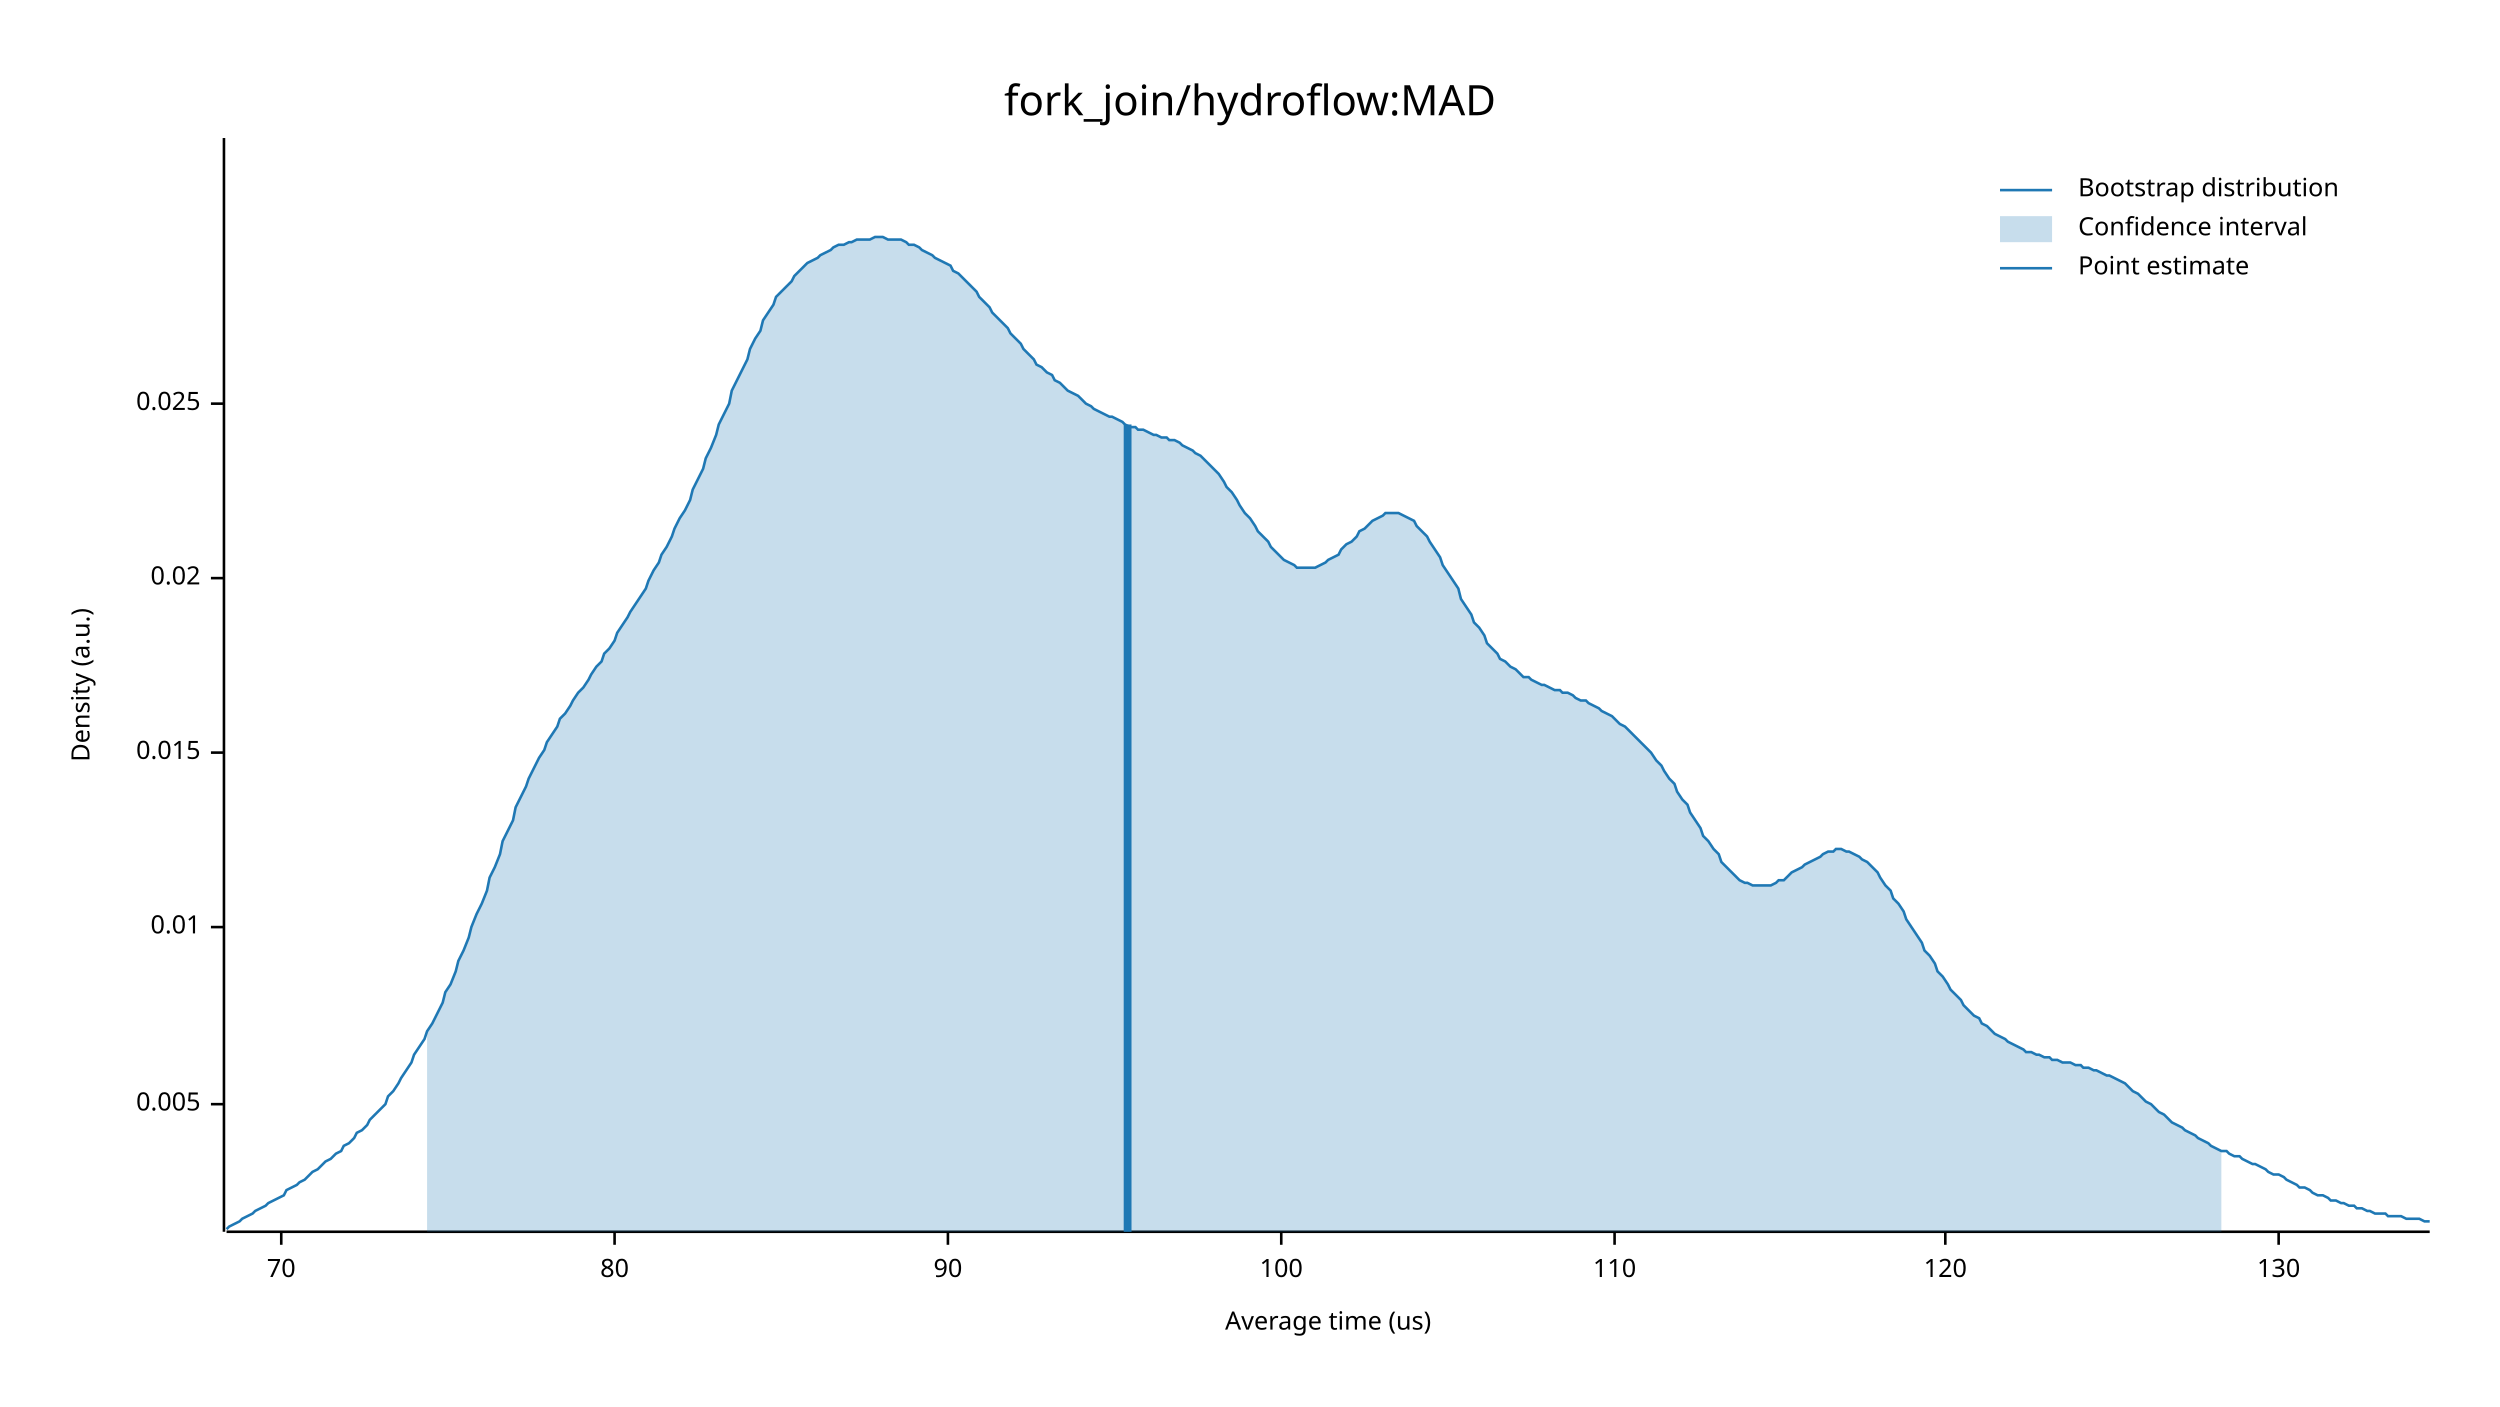
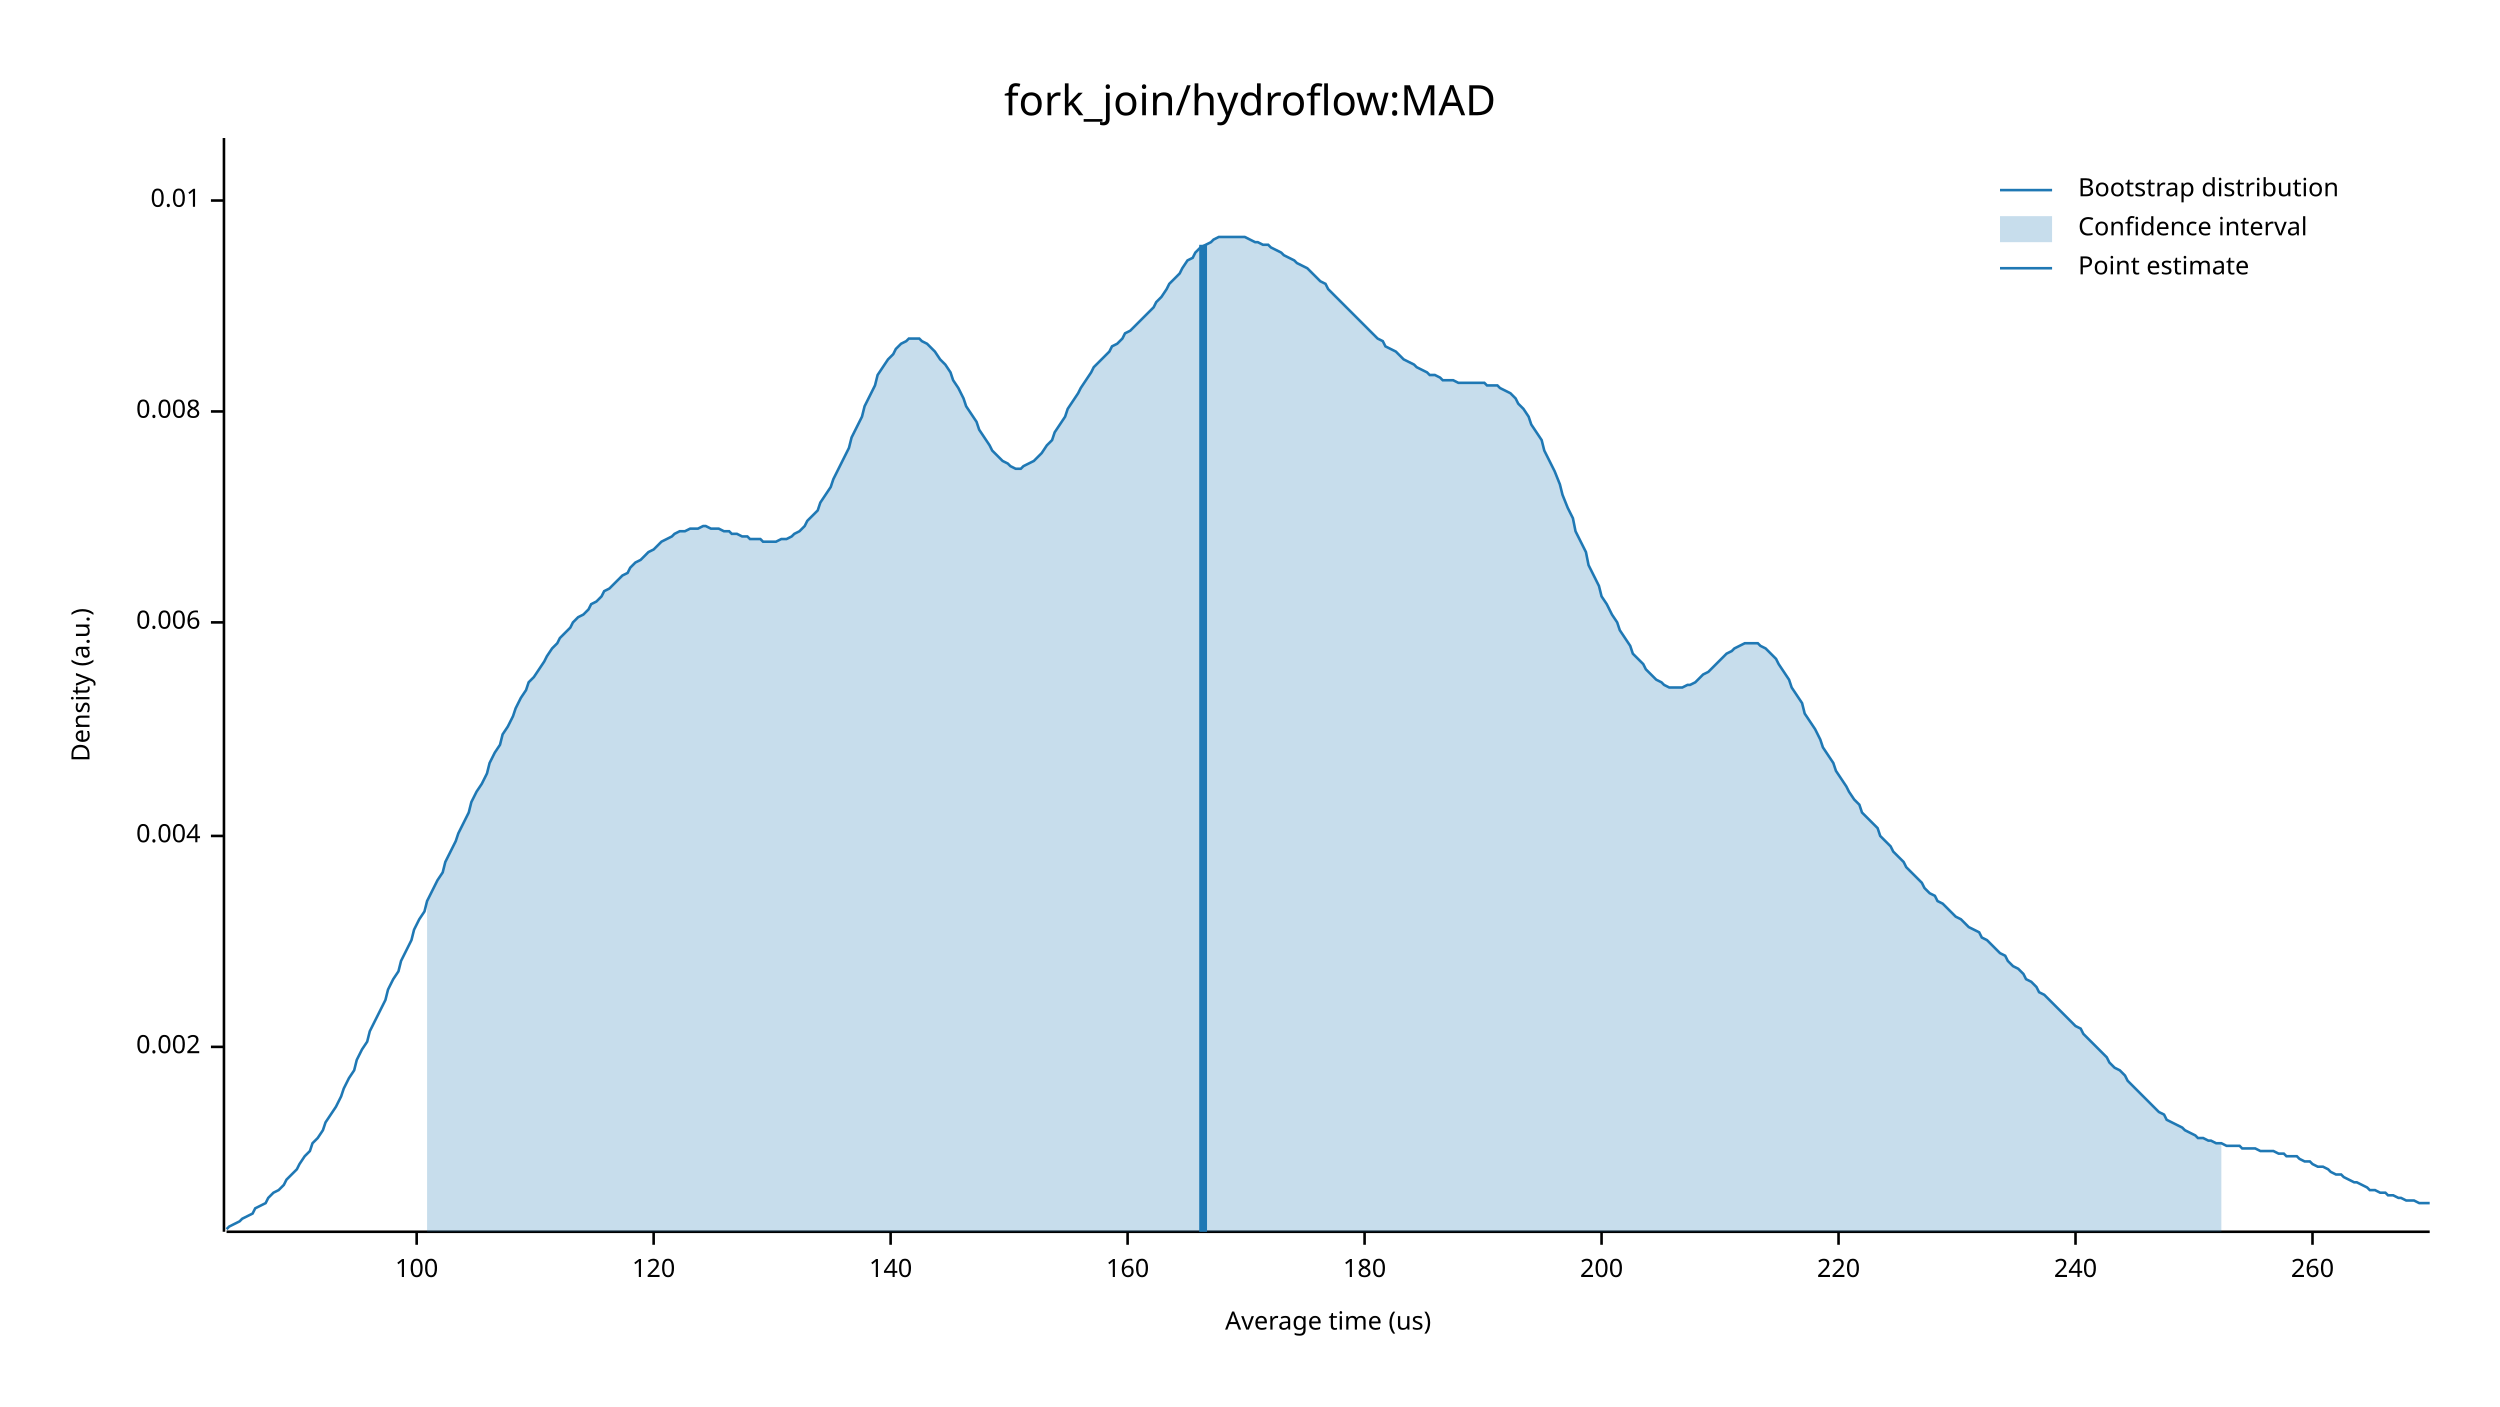
<svg xmlns="http://www.w3.org/2000/svg" width="960" height="540" viewBox="0 0 960 540">
  <text x="480" y="32" dy="0.76em" text-anchor="middle" font-family="sans-serif" font-size="16.129" opacity="1" fill="#000000">
fork_join/hydroflow:MAD
</text>
  <text x="27" y="263" dy="0.76em" text-anchor="middle" font-family="sans-serif" font-size="9.677" opacity="1" fill="#000000" transform="rotate(270, 27, 263)">
Density (a.u.)
</text>
  <text x="510" y="513" dy="-0.5ex" text-anchor="middle" font-family="sans-serif" font-size="9.677" opacity="1" fill="#000000">
Average time (us)
</text>
  <polyline fill="none" opacity="1" stroke="#000000" stroke-width="1" points="86,53 86,473 " />
-   <text x="77" y="424" dy="0.5ex" text-anchor="end" font-family="sans-serif" font-size="9.677" opacity="1" fill="#000000">
- 0.005
+   <text x="77" y="402" dy="0.5ex" text-anchor="end" font-family="sans-serif" font-size="9.677" opacity="1" fill="#000000">
+ 0.002
</text>
-   <polyline fill="none" opacity="1" stroke="#000000" stroke-width="1" points="81,424 86,424 " />
-   <text x="77" y="356" dy="0.5ex" text-anchor="end" font-family="sans-serif" font-size="9.677" opacity="1" fill="#000000">
+   <polyline fill="none" opacity="1" stroke="#000000" stroke-width="1" points="81,402 86,402 " />
+   <text x="77" y="321" dy="0.5ex" text-anchor="end" font-family="sans-serif" font-size="9.677" opacity="1" fill="#000000">
+ 0.004
+ </text>
+   <polyline fill="none" opacity="1" stroke="#000000" stroke-width="1" points="81,321 86,321 " />
+   <text x="77" y="239" dy="0.5ex" text-anchor="end" font-family="sans-serif" font-size="9.677" opacity="1" fill="#000000">
+ 0.006
+ </text>
+   <polyline fill="none" opacity="1" stroke="#000000" stroke-width="1" points="81,239 86,239 " />
+   <text x="77" y="158" dy="0.5ex" text-anchor="end" font-family="sans-serif" font-size="9.677" opacity="1" fill="#000000">
+ 0.008
+ </text>
+   <polyline fill="none" opacity="1" stroke="#000000" stroke-width="1" points="81,158 86,158 " />
+   <text x="77" y="77" dy="0.5ex" text-anchor="end" font-family="sans-serif" font-size="9.677" opacity="1" fill="#000000">
0.01
</text>
-   <polyline fill="none" opacity="1" stroke="#000000" stroke-width="1" points="81,356 86,356 " />
-   <text x="77" y="289" dy="0.5ex" text-anchor="end" font-family="sans-serif" font-size="9.677" opacity="1" fill="#000000">
- 0.015
- </text>
-   <polyline fill="none" opacity="1" stroke="#000000" stroke-width="1" points="81,289 86,289 " />
-   <text x="77" y="222" dy="0.5ex" text-anchor="end" font-family="sans-serif" font-size="9.677" opacity="1" fill="#000000">
- 0.02
- </text>
-   <polyline fill="none" opacity="1" stroke="#000000" stroke-width="1" points="81,222 86,222 " />
-   <text x="77" y="155" dy="0.5ex" text-anchor="end" font-family="sans-serif" font-size="9.677" opacity="1" fill="#000000">
- 0.025
- </text>
-   <polyline fill="none" opacity="1" stroke="#000000" stroke-width="1" points="81,155 86,155 " />
+   <polyline fill="none" opacity="1" stroke="#000000" stroke-width="1" points="81,77 86,77 " />
  <polyline fill="none" opacity="1" stroke="#000000" stroke-width="1" points="87,473 933,473 " />
-   <text x="108" y="483" dy="0.76em" text-anchor="middle" font-family="sans-serif" font-size="9.677" opacity="1" fill="#000000">
- 70
- </text>
-   <polyline fill="none" opacity="1" stroke="#000000" stroke-width="1" points="108,473 108,478 " />
-   <text x="236" y="483" dy="0.76em" text-anchor="middle" font-family="sans-serif" font-size="9.677" opacity="1" fill="#000000">
- 80
- </text>
-   <polyline fill="none" opacity="1" stroke="#000000" stroke-width="1" points="236,473 236,478 " />
-   <text x="364" y="483" dy="0.76em" text-anchor="middle" font-family="sans-serif" font-size="9.677" opacity="1" fill="#000000">
- 90
- </text>
-   <polyline fill="none" opacity="1" stroke="#000000" stroke-width="1" points="364,473 364,478 " />
-   <text x="492" y="483" dy="0.76em" text-anchor="middle" font-family="sans-serif" font-size="9.677" opacity="1" fill="#000000">
+   <text x="160" y="483" dy="0.76em" text-anchor="middle" font-family="sans-serif" font-size="9.677" opacity="1" fill="#000000">
100
</text>
-   <polyline fill="none" opacity="1" stroke="#000000" stroke-width="1" points="492,473 492,478 " />
-   <text x="620" y="483" dy="0.76em" text-anchor="middle" font-family="sans-serif" font-size="9.677" opacity="1" fill="#000000">
- 110
- </text>
-   <polyline fill="none" opacity="1" stroke="#000000" stroke-width="1" points="620,473 620,478 " />
-   <text x="747" y="483" dy="0.76em" text-anchor="middle" font-family="sans-serif" font-size="9.677" opacity="1" fill="#000000">
+   <polyline fill="none" opacity="1" stroke="#000000" stroke-width="1" points="160,473 160,478 " />
+   <text x="251" y="483" dy="0.76em" text-anchor="middle" font-family="sans-serif" font-size="9.677" opacity="1" fill="#000000">
120
</text>
-   <polyline fill="none" opacity="1" stroke="#000000" stroke-width="1" points="747,473 747,478 " />
-   <text x="875" y="483" dy="0.76em" text-anchor="middle" font-family="sans-serif" font-size="9.677" opacity="1" fill="#000000">
- 130
+   <polyline fill="none" opacity="1" stroke="#000000" stroke-width="1" points="251,473 251,478 " />
+   <text x="342" y="483" dy="0.76em" text-anchor="middle" font-family="sans-serif" font-size="9.677" opacity="1" fill="#000000">
+ 140
</text>
-   <polyline fill="none" opacity="1" stroke="#000000" stroke-width="1" points="875,473 875,478 " />
-   <polyline fill="none" opacity="1" stroke="#1F78B4" stroke-width="1" points="87,472 88,471 90,470 92,469 93,468 95,467 97,466 98,465 100,464 102,463 103,462 105,461 107,460 109,459 110,457 112,456 114,455 115,454 117,453 119,451 120,450 122,449 124,447 125,446 127,445 129,443 131,442 132,440 134,439 136,437 137,435 139,434 141,432 142,430 144,428 146,426 148,424 149,421 151,419 153,416 154,414 156,411 158,408 159,405 161,402 163,399 164,396 166,393 168,389 170,385 171,381 173,378 175,373 176,369 178,365 180,360 181,356 183,351 185,347 187,342 188,337 190,333 192,328 193,323 195,319 197,315 198,310 200,306 202,302 203,299 205,295 207,291 209,288 210,285 212,282 214,279 215,276 217,274 219,271 220,269 222,266 224,264 226,261 227,259 229,256 231,254 232,251 234,249 236,246 237,243 239,240 241,237 242,235 244,232 246,229 248,226 249,223 251,219 253,216 254,213 256,210 258,206 259,203 261,199 263,196 265,192 266,188 268,184 270,180 271,176 273,172 275,167 276,163 278,159 280,155 281,150 283,146 285,142 287,138 288,134 290,130 292,127 293,123 295,120 297,117 298,114 300,112 302,110 304,108 305,106 307,104 309,102 310,101 312,100 314,99 315,98 317,97 319,96 320,95 322,94 324,94 326,93 327,93 329,92 331,92 332,92 334,92 336,91 337,91 339,91 341,92 343,92 344,92 346,92 348,93 349,94 351,94 353,95 354,96 356,97 358,98 359,99 361,100 363,101 365,102 366,104 368,105 370,107 371,108 373,110 375,112 376,114 378,116 380,118 381,120 383,122 385,124 387,126 388,128 390,130 392,132 393,134 395,136 397,138 398,140 400,141 402,143 404,144 405,146 407,147 409,149 410,150 412,151 414,152 415,153 417,155 419,156 420,157 422,158 424,159 426,160 427,160 429,161 431,162 432,163 434,164 436,164 437,165 439,165 441,166 443,167 444,167 446,168 448,168 449,169 451,169 453,170 454,171 456,172 458,173 459,174 461,175 463,177 465,179 466,180 468,182 470,185 471,187 473,189 475,192 476,194 478,197 480,199 482,202 483,204 485,206 487,208 488,210 490,212 492,214 493,215 495,216 497,217 498,218 500,218 502,218 504,218 505,218 507,217 509,216 510,215 512,214 514,213 515,211 517,209 519,208 521,206 522,204 524,203 526,201 527,200 529,199 531,198 532,197 534,197 536,197 537,197 539,198 541,199 543,200 544,202 546,204 548,206 549,208 551,211 553,214 554,217 556,220 558,223 560,226 561,230 563,233 565,236 566,239 568,241 570,244 571,247 573,249 575,251 576,253 578,254 580,256 582,257 583,258 585,260 587,260 588,261 590,262 592,263 593,263 595,264 597,265 599,265 600,266 602,266 604,267 605,268 607,269 609,269 610,270 612,271 614,272 615,273 617,274 619,275 621,277 622,278 624,279 626,281 627,282 629,284 631,286 632,287 634,289 636,292 638,294 639,296 641,299 643,301 644,304 646,307 648,309 649,312 651,315 653,318 654,321 656,323 658,326 660,328 661,331 663,333 665,335 666,336 668,338 670,339 671,339 673,340 675,340 676,340 678,340 680,340 682,339 683,338 685,338 687,336 688,335 690,334 692,333 693,332 695,331 697,330 699,329 700,328 702,327 704,327 705,326 707,326 709,327 710,327 712,328 714,329 715,330 717,331 719,333 721,335 722,337 724,340 726,342 727,345 729,347 731,350 732,353 734,356 736,359 738,362 739,365 741,367 743,370 744,373 746,375 748,378 749,380 751,382 753,384 754,386 756,388 758,390 760,391 761,393 763,394 765,396 766,397 768,398 770,399 771,400 773,401 775,402 777,403 778,404 780,404 782,405 783,405 785,406 787,406 788,407 790,407 792,408 793,408 795,408 797,409 799,409 800,410 802,410 804,411 805,411 807,412 809,413 810,413 812,414 814,415 816,416 817,417 819,419 821,420 822,421 824,423 826,424 827,425 829,427 831,428 832,429 834,431 836,432 838,433 839,434 841,435 843,436 844,437 846,438 848,439 849,440 851,441 853,442 855,442 856,443 858,444 860,444 861,445 863,446 865,447 866,447 868,448 870,449 871,450 873,451 875,451 877,452 878,453 880,454 882,455 883,456 885,456 887,457 888,458 890,459 892,459 894,460 895,461 897,461 899,462 900,462 902,463 904,463 905,464 907,464 909,465 910,465 912,466 914,466 916,466 917,467 919,467 921,467 922,467 924,468 926,468 927,468 929,468 931,469 933,469 " />
-   <polygon opacity="0.25" fill="#1F78B4" points="164,396 166,393 168,389 170,385 171,381 173,378 175,373 176,369 178,365 180,360 181,356 183,351 185,347 187,342 188,337 190,333 192,328 193,323 195,319 197,315 198,310 200,306 202,302 203,299 205,295 207,291 209,288 210,285 212,282 214,279 215,276 217,274 219,271 220,269 222,266 224,264 226,261 227,259 229,256 231,254 232,251 234,249 236,246 237,243 239,240 241,237 242,235 244,232 246,229 248,226 249,223 251,219 253,216 254,213 256,210 258,206 259,203 261,199 263,196 265,192 266,188 268,184 270,180 271,176 273,172 275,167 276,163 278,159 280,155 281,150 283,146 285,142 287,138 288,134 290,130 292,127 293,123 295,120 297,117 298,114 300,112 302,110 304,108 305,106 307,104 309,102 310,101 312,100 314,99 315,98 317,97 319,96 320,95 322,94 324,94 326,93 327,93 329,92 331,92 332,92 334,92 336,91 337,91 339,91 341,92 343,92 344,92 346,92 348,93 349,94 351,94 353,95 354,96 356,97 358,98 359,99 361,100 363,101 365,102 366,104 368,105 370,107 371,108 373,110 375,112 376,114 378,116 380,118 381,120 383,122 385,124 387,126 388,128 390,130 392,132 393,134 395,136 397,138 398,140 400,141 402,143 404,144 405,146 407,147 409,149 410,150 412,151 414,152 415,153 417,155 419,156 420,157 422,158 424,159 426,160 427,160 429,161 431,162 432,163 434,164 436,164 437,165 439,165 441,166 443,167 444,167 446,168 448,168 449,169 451,169 453,170 454,171 456,172 458,173 459,174 461,175 463,177 465,179 466,180 468,182 470,185 471,187 473,189 475,192 476,194 478,197 480,199 482,202 483,204 485,206 487,208 488,210 490,212 492,214 493,215 495,216 497,217 498,218 500,218 502,218 504,218 505,218 507,217 509,216 510,215 512,214 514,213 515,211 517,209 519,208 521,206 522,204 524,203 526,201 527,200 529,199 531,198 532,197 534,197 536,197 537,197 539,198 541,199 543,200 544,202 546,204 548,206 549,208 551,211 553,214 554,217 556,220 558,223 560,226 561,230 563,233 565,236 566,239 568,241 570,244 571,247 573,249 575,251 576,253 578,254 580,256 582,257 583,258 585,260 587,260 588,261 590,262 592,263 593,263 595,264 597,265 599,265 600,266 602,266 604,267 605,268 607,269 609,269 610,270 612,271 614,272 615,273 617,274 619,275 621,277 622,278 624,279 626,281 627,282 629,284 631,286 632,287 634,289 636,292 638,294 639,296 641,299 643,301 644,304 646,307 648,309 649,312 651,315 653,318 654,321 656,323 658,326 660,328 661,331 663,333 665,335 666,336 668,338 670,339 671,339 673,340 675,340 676,340 678,340 680,340 682,339 683,338 685,338 687,336 688,335 690,334 692,333 693,332 695,331 697,330 699,329 700,328 702,327 704,327 705,326 707,326 709,327 710,327 712,328 714,329 715,330 717,331 719,333 721,335 722,337 724,340 726,342 727,345 729,347 731,350 732,353 734,356 736,359 738,362 739,365 741,367 743,370 744,373 746,375 748,378 749,380 751,382 753,384 754,386 756,388 758,390 760,391 761,393 763,394 765,396 766,397 768,398 770,399 771,400 773,401 775,402 777,403 778,404 780,404 782,405 783,405 785,406 787,406 788,407 790,407 792,408 793,408 795,408 797,409 799,409 800,410 802,410 804,411 805,411 807,412 809,413 810,413 812,414 814,415 816,416 817,417 819,419 821,420 822,421 824,423 826,424 827,425 829,427 831,428 832,429 834,431 836,432 838,433 839,434 841,435 843,436 844,437 846,438 848,439 849,440 851,441 853,442 853,473 164,473 " />
-   <polyline fill="none" opacity="1" stroke="#1F78B4" stroke-width="3" points="433,473 433,163 " />
+   <polyline fill="none" opacity="1" stroke="#000000" stroke-width="1" points="342,473 342,478 " />
+   <text x="433" y="483" dy="0.76em" text-anchor="middle" font-family="sans-serif" font-size="9.677" opacity="1" fill="#000000">
+ 160
+ </text>
+   <polyline fill="none" opacity="1" stroke="#000000" stroke-width="1" points="433,473 433,478 " />
+   <text x="524" y="483" dy="0.76em" text-anchor="middle" font-family="sans-serif" font-size="9.677" opacity="1" fill="#000000">
+ 180
+ </text>
+   <polyline fill="none" opacity="1" stroke="#000000" stroke-width="1" points="524,473 524,478 " />
+   <text x="615" y="483" dy="0.76em" text-anchor="middle" font-family="sans-serif" font-size="9.677" opacity="1" fill="#000000">
+ 200
+ </text>
+   <polyline fill="none" opacity="1" stroke="#000000" stroke-width="1" points="615,473 615,478 " />
+   <text x="706" y="483" dy="0.76em" text-anchor="middle" font-family="sans-serif" font-size="9.677" opacity="1" fill="#000000">
+ 220
+ </text>
+   <polyline fill="none" opacity="1" stroke="#000000" stroke-width="1" points="706,473 706,478 " />
+   <text x="797" y="483" dy="0.76em" text-anchor="middle" font-family="sans-serif" font-size="9.677" opacity="1" fill="#000000">
+ 240
+ </text>
+   <polyline fill="none" opacity="1" stroke="#000000" stroke-width="1" points="797,473 797,478 " />
+   <text x="888" y="483" dy="0.76em" text-anchor="middle" font-family="sans-serif" font-size="9.677" opacity="1" fill="#000000">
+ 260
+ </text>
+   <polyline fill="none" opacity="1" stroke="#000000" stroke-width="1" points="888,473 888,478 " />
+   <polyline fill="none" opacity="1" stroke="#1F78B4" stroke-width="1" points="87,472 88,471 90,470 92,469 93,468 95,467 97,466 98,464 100,463 102,462 103,460 105,458 107,457 109,455 110,453 112,451 114,449 115,447 117,444 119,442 120,439 122,437 124,434 125,431 127,428 129,425 131,421 132,418 134,414 136,411 137,407 139,403 141,400 142,396 144,392 146,388 148,384 149,380 151,376 153,373 154,369 156,365 158,361 159,357 161,353 163,350 164,346 166,342 168,338 170,335 171,331 173,327 175,323 176,320 178,316 180,312 181,308 183,304 185,301 187,297 188,293 190,289 192,286 193,282 195,279 197,275 198,272 200,268 202,265 203,262 205,260 207,257 209,254 210,252 212,249 214,247 215,245 217,243 219,241 220,239 222,237 224,236 226,234 227,232 229,231 231,229 232,227 234,226 236,224 237,223 239,221 241,220 242,218 244,216 246,215 248,213 249,212 251,211 253,209 254,208 256,207 258,206 259,205 261,204 263,204 265,203 266,203 268,203 270,202 271,202 273,203 275,203 276,203 278,204 280,204 281,205 283,205 285,206 287,206 288,207 290,207 292,207 293,208 295,208 297,208 298,208 300,207 302,207 304,206 305,205 307,204 309,202 310,200 312,198 314,196 315,193 317,190 319,187 320,184 322,180 324,176 326,172 327,168 329,164 331,160 332,156 334,152 336,148 337,144 339,141 341,138 343,136 344,134 346,132 348,131 349,130 351,130 353,130 354,131 356,132 358,134 359,135 361,138 363,140 365,143 366,146 368,149 370,153 371,156 373,159 375,162 376,165 378,168 380,171 381,173 383,175 385,177 387,178 388,179 390,180 392,180 393,179 395,178 397,177 398,176 400,174 402,171 404,169 405,166 407,163 409,160 410,157 412,154 414,151 415,149 417,146 419,143 420,141 422,139 424,137 426,135 427,133 429,132 431,130 432,128 434,127 436,125 437,124 439,122 441,120 443,118 444,116 446,114 448,111 449,109 451,107 453,105 454,103 456,100 458,99 459,97 461,95 463,94 465,93 466,92 468,91 470,91 471,91 473,91 475,91 476,91 478,91 480,92 482,93 483,93 485,94 487,94 488,95 490,96 492,97 493,98 495,99 497,100 498,101 500,102 502,103 504,105 505,106 507,108 509,109 510,111 512,113 514,115 515,116 517,118 519,120 521,122 522,123 524,125 526,127 527,128 529,130 531,131 532,133 534,134 536,135 537,136 539,138 541,139 543,140 544,141 546,142 548,143 549,144 551,144 553,145 554,146 556,146 558,146 560,147 561,147 563,147 565,147 566,147 568,147 570,147 571,148 573,148 575,148 576,149 578,150 580,151 582,153 583,155 585,157 587,160 588,163 590,166 592,169 593,173 595,177 597,181 599,186 600,190 602,195 604,199 605,204 607,208 609,212 610,217 612,221 614,225 615,229 617,232 619,236 621,239 622,242 624,245 626,248 627,251 629,253 631,255 632,257 634,259 636,261 638,262 639,263 641,264 643,264 644,264 646,264 648,263 649,263 651,262 653,260 654,259 656,258 658,256 660,254 661,253 663,251 665,250 666,249 668,248 670,247 671,247 673,247 675,247 676,248 678,249 680,251 682,253 683,255 685,258 687,261 688,264 690,267 692,270 693,274 695,277 697,280 699,284 700,287 702,290 704,293 705,296 707,299 709,302 710,304 712,307 714,309 715,312 717,314 719,316 721,318 722,321 724,323 726,325 727,327 729,329 731,331 732,333 734,335 736,337 738,339 739,341 741,343 743,344 744,346 746,347 748,349 749,350 751,352 753,353 754,354 756,356 758,357 760,358 761,360 763,361 765,363 766,364 768,366 770,367 771,369 773,371 775,372 777,374 778,376 780,377 782,379 783,381 785,382 787,384 788,385 790,387 792,389 793,390 795,392 797,394 799,395 800,397 802,399 804,401 805,402 807,404 809,406 810,408 812,410 814,411 816,413 817,415 819,417 821,419 822,420 824,422 826,424 827,425 829,427 831,428 832,430 834,431 836,432 838,433 839,434 841,435 843,436 844,437 846,437 848,438 849,438 851,439 853,439 855,440 856,440 858,440 860,440 861,441 863,441 865,441 866,441 868,442 870,442 871,442 873,442 875,443 877,443 878,444 880,444 882,444 883,445 885,446 887,446 888,447 890,448 892,448 894,449 895,450 897,451 899,451 900,452 902,453 904,454 905,454 907,455 909,456 910,457 912,457 914,458 916,458 917,459 919,459 921,460 922,460 924,461 926,461 927,461 929,462 931,462 933,462 " />
+   <polygon opacity="0.25" fill="#1F78B4" points="164,346 166,342 168,338 170,335 171,331 173,327 175,323 176,320 178,316 180,312 181,308 183,304 185,301 187,297 188,293 190,289 192,286 193,282 195,279 197,275 198,272 200,268 202,265 203,262 205,260 207,257 209,254 210,252 212,249 214,247 215,245 217,243 219,241 220,239 222,237 224,236 226,234 227,232 229,231 231,229 232,227 234,226 236,224 237,223 239,221 241,220 242,218 244,216 246,215 248,213 249,212 251,211 253,209 254,208 256,207 258,206 259,205 261,204 263,204 265,203 266,203 268,203 270,202 271,202 273,203 275,203 276,203 278,204 280,204 281,205 283,205 285,206 287,206 288,207 290,207 292,207 293,208 295,208 297,208 298,208 300,207 302,207 304,206 305,205 307,204 309,202 310,200 312,198 314,196 315,193 317,190 319,187 320,184 322,180 324,176 326,172 327,168 329,164 331,160 332,156 334,152 336,148 337,144 339,141 341,138 343,136 344,134 346,132 348,131 349,130 351,130 353,130 354,131 356,132 358,134 359,135 361,138 363,140 365,143 366,146 368,149 370,153 371,156 373,159 375,162 376,165 378,168 380,171 381,173 383,175 385,177 387,178 388,179 390,180 392,180 393,179 395,178 397,177 398,176 400,174 402,171 404,169 405,166 407,163 409,160 410,157 412,154 414,151 415,149 417,146 419,143 420,141 422,139 424,137 426,135 427,133 429,132 431,130 432,128 434,127 436,125 437,124 439,122 441,120 443,118 444,116 446,114 448,111 449,109 451,107 453,105 454,103 456,100 458,99 459,97 461,95 463,94 465,93 466,92 468,91 470,91 471,91 473,91 475,91 476,91 478,91 480,92 482,93 483,93 485,94 487,94 488,95 490,96 492,97 493,98 495,99 497,100 498,101 500,102 502,103 504,105 505,106 507,108 509,109 510,111 512,113 514,115 515,116 517,118 519,120 521,122 522,123 524,125 526,127 527,128 529,130 531,131 532,133 534,134 536,135 537,136 539,138 541,139 543,140 544,141 546,142 548,143 549,144 551,144 553,145 554,146 556,146 558,146 560,147 561,147 563,147 565,147 566,147 568,147 570,147 571,148 573,148 575,148 576,149 578,150 580,151 582,153 583,155 585,157 587,160 588,163 590,166 592,169 593,173 595,177 597,181 599,186 600,190 602,195 604,199 605,204 607,208 609,212 610,217 612,221 614,225 615,229 617,232 619,236 621,239 622,242 624,245 626,248 627,251 629,253 631,255 632,257 634,259 636,261 638,262 639,263 641,264 643,264 644,264 646,264 648,263 649,263 651,262 653,260 654,259 656,258 658,256 660,254 661,253 663,251 665,250 666,249 668,248 670,247 671,247 673,247 675,247 676,248 678,249 680,251 682,253 683,255 685,258 687,261 688,264 690,267 692,270 693,274 695,277 697,280 699,284 700,287 702,290 704,293 705,296 707,299 709,302 710,304 712,307 714,309 715,312 717,314 719,316 721,318 722,321 724,323 726,325 727,327 729,329 731,331 732,333 734,335 736,337 738,339 739,341 741,343 743,344 744,346 746,347 748,349 749,350 751,352 753,353 754,354 756,356 758,357 760,358 761,360 763,361 765,363 766,364 768,366 770,367 771,369 773,371 775,372 777,374 778,376 780,377 782,379 783,381 785,382 787,384 788,385 790,387 792,389 793,390 795,392 797,394 799,395 800,397 802,399 804,401 805,402 807,404 809,406 810,408 812,410 814,411 816,413 817,415 819,417 821,419 822,420 824,422 826,424 827,425 829,427 831,428 832,430 834,431 836,432 838,433 839,434 841,435 843,436 844,437 846,437 848,438 849,438 851,439 853,439 853,473 164,473 " />
+   <polyline fill="none" opacity="1" stroke="#1F78B4" stroke-width="3" points="462,473 462,94 " />
  <text x="798" y="68" dy="0.76em" text-anchor="start" font-family="sans-serif" font-size="9.677" opacity="1" fill="#000000">
Bootstrap distribution
</text>
  <text x="798" y="83" dy="0.76em" text-anchor="start" font-family="sans-serif" font-size="9.677" opacity="1" fill="#000000">
Confidence interval
</text>
  <text x="798" y="98" dy="0.76em" text-anchor="start" font-family="sans-serif" font-size="9.677" opacity="1" fill="#000000">
Point estimate
</text>
  <polyline fill="none" opacity="1" stroke="#1F78B4" stroke-width="1" points="768,73 788,73 " />
  <rect x="768" y="83" width="20" height="10" opacity="0.25" fill="#1F78B4" stroke="none" />
  <polyline fill="none" opacity="1" stroke="#1F78B4" stroke-width="1" points="768,103 788,103 " />
</svg>
